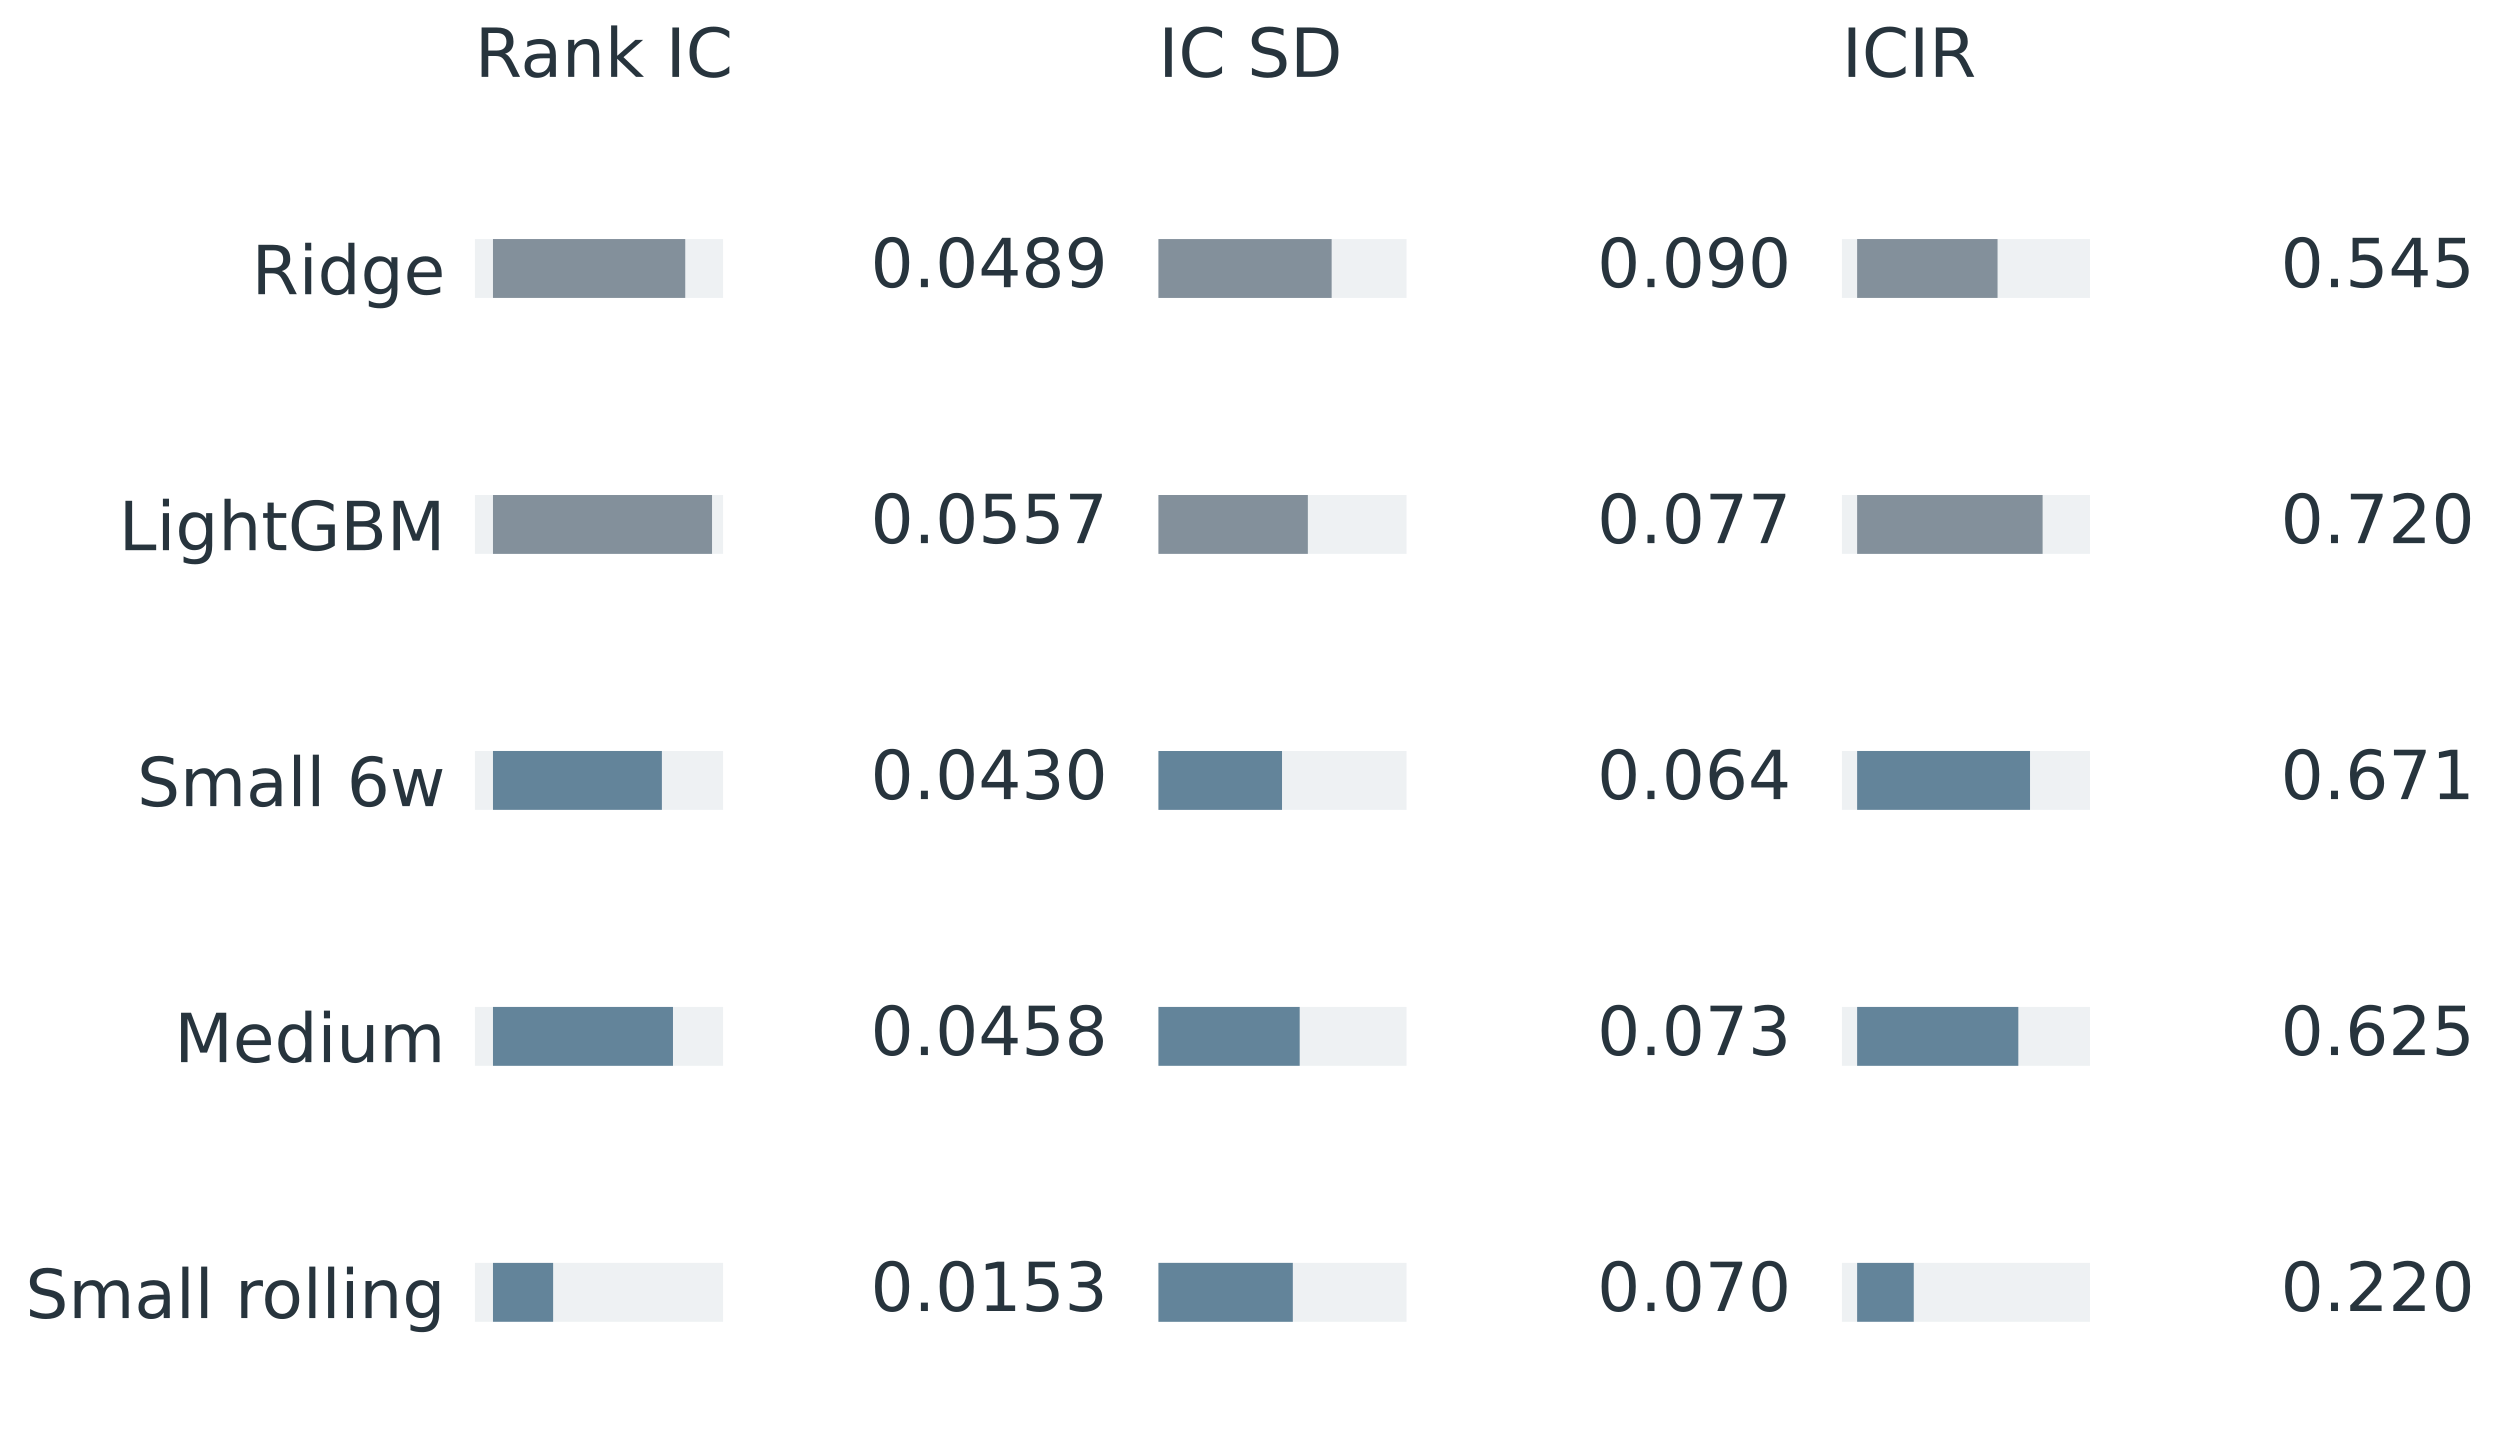
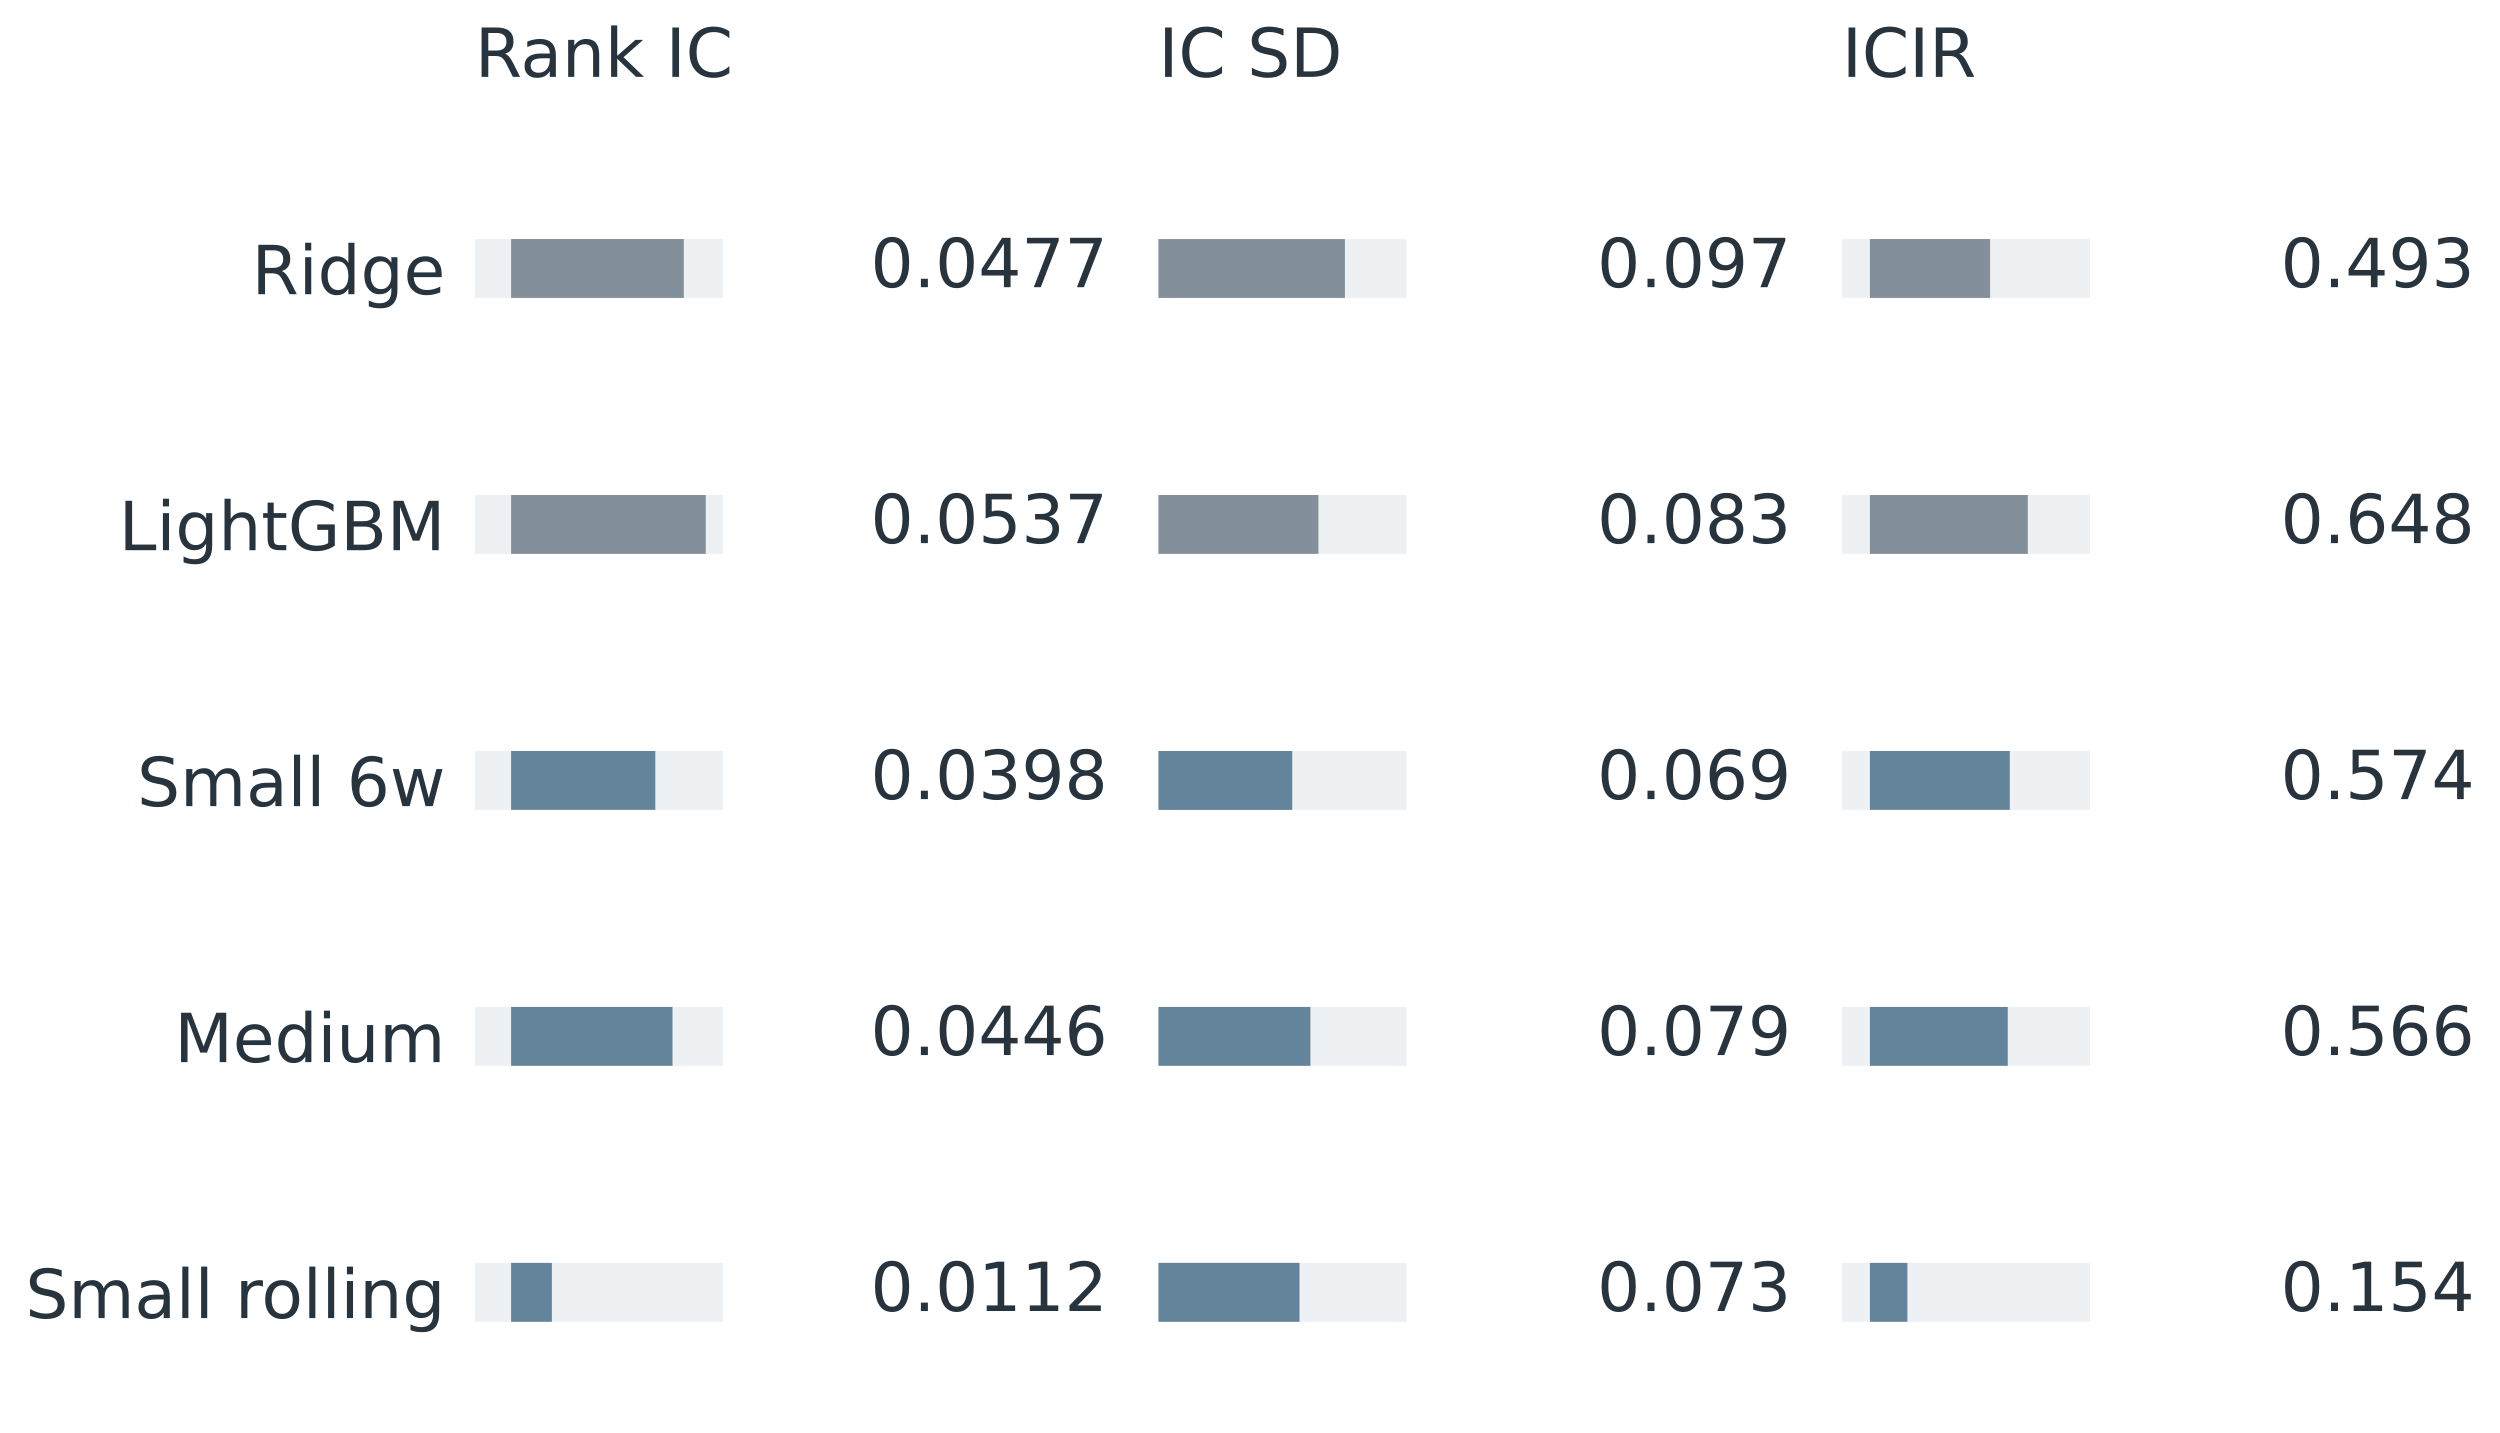
<svg xmlns="http://www.w3.org/2000/svg" xmlns:xlink="http://www.w3.org/1999/xlink" width="295.2pt" height="169.2pt" viewBox="0 0 295.2 169.2" version="1.1">
  <defs>
    <style type="text/css">*{stroke-linejoin: round; stroke-linecap: butt}</style>
  </defs>
  <g id="figure_1">
    <g id="patch_1">
      <path d="M 0 169.2 L 295.2 169.2 L 295.2 0 L 0 0 L 0 169.2 z " style="fill: none" />
    </g>
    <g id="axes_1">
      <g id="patch_2">
        <path d="M 56.081 166.2 L 130.787 166.2 L 130.787 15.079 L 56.081 15.079 L 56.081 166.2 z " style="fill: none" />
      </g>
      <g id="patch_3">
        <path d="M 56.081 28.226 L 85.378 28.226 L 85.378 35.178 L 56.081 35.178 z " clip-path="url(#p7ee608893a)" style="fill: #eef1f3" />
      </g>
      <g id="patch_4">
        <path d="M 56.081 58.451 L 85.378 58.451 L 85.378 65.402 L 56.081 65.402 z " clip-path="url(#p7ee608893a)" style="fill: #eef1f3" />
      </g>
      <g id="patch_5">
        <path d="M 56.081 88.675 L 85.378 88.675 L 85.378 95.626 L 56.081 95.626 z " clip-path="url(#p7ee608893a)" style="fill: #eef1f3" />
      </g>
      <g id="patch_6">
        <path d="M 56.081 118.899 L 85.378 118.899 L 85.378 125.851 L 56.081 125.851 z " clip-path="url(#p7ee608893a)" style="fill: #eef1f3" />
      </g>
      <g id="patch_7">
        <path d="M 56.081 149.123 L 85.378 149.123 L 85.378 156.075 L 56.081 156.075 z " clip-path="url(#p7ee608893a)" style="fill: #eef1f3" />
      </g>
      <g id="patch_8">
-         <path d="M 58.21 28.226 L 80.913 28.226 L 80.913 35.178 L 58.21 35.178 z " clip-path="url(#p7ee608893a)" style="fill: #83909b" />
+         <path d="M 60.352 28.226 L 80.744 28.226 L 80.744 35.178 L 60.352 35.178 z " clip-path="url(#p7ee608893a)" style="fill: #83909b" />
      </g>
      <g id="patch_9">
-         <path d="M 58.21 58.451 L 84.078 58.451 L 84.078 65.402 L 58.21 65.402 z " clip-path="url(#p7ee608893a)" style="fill: #83909b" />
+         <path d="M 60.352 58.451 L 83.337 58.451 L 83.337 65.402 L 60.352 65.402 z " clip-path="url(#p7ee608893a)" style="fill: #83909b" />
      </g>
      <g id="patch_10">
-         <path d="M 58.21 88.675 L 78.155 88.675 L 78.155 95.626 L 58.21 95.626 z " clip-path="url(#p7ee608893a)" style="fill: #63849a" />
+         <path d="M 60.352 88.675 L 77.379 88.675 L 77.379 95.626 L 60.352 95.626 z " clip-path="url(#p7ee608893a)" style="fill: #63849a" />
      </g>
      <g id="patch_11">
-         <path d="M 58.21 118.899 L 79.465 118.899 L 79.465 125.851 L 58.21 125.851 z " clip-path="url(#p7ee608893a)" style="fill: #63849a" />
+         <path d="M 60.352 118.899 L 79.41 118.899 L 79.41 125.851 L 60.352 125.851 z " clip-path="url(#p7ee608893a)" style="fill: #63849a" />
      </g>
      <g id="patch_12">
-         <path d="M 58.21 149.123 L 65.313 149.123 L 65.313 156.075 L 58.21 156.075 z " clip-path="url(#p7ee608893a)" style="fill: #63849a" />
+         <path d="M 60.352 149.123 L 65.163 149.123 L 65.163 156.075 L 60.352 156.075 z " clip-path="url(#p7ee608893a)" style="fill: #63849a" />
      </g>
      <g id="matplotlib.axis_1" />
      <g id="matplotlib.axis_2">
        <g id="ytick_1">
          <g id="line2d_1" />
          <g id="text_1">
            <g style="fill: #27343d" transform="translate(29.72024 34.74165) scale(0.08 -0.08)">
              <defs>
                <path id="DejaVuSans-52" d="M 2841 2188 Q 3044 2119 3236 1894 Q 3428 1669 3622 1275 L 4263 0 L 3584 0 L 2988 1197 Q 2756 1666 2539 1819 Q 2322 1972 1947 1972 L 1259 1972 L 1259 0 L 628 0 L 628 4666 L 2053 4666 Q 2853 4666 3247 4331 Q 3641 3997 3641 3322 Q 3641 2881 3436 2590 Q 3231 2300 2841 2188 z M 1259 4147 L 1259 2491 L 2053 2491 Q 2509 2491 2742 2702 Q 2975 2913 2975 3322 Q 2975 3731 2742 3939 Q 2509 4147 2053 4147 L 1259 4147 z " transform="scale(0.015625)" />
                <path id="DejaVuSans-69" d="M 603 3500 L 1178 3500 L 1178 0 L 603 0 L 603 3500 z M 603 4863 L 1178 4863 L 1178 4134 L 603 4134 L 603 4863 z " transform="scale(0.015625)" />
                <path id="DejaVuSans-64" d="M 2906 2969 L 2906 4863 L 3481 4863 L 3481 0 L 2906 0 L 2906 525 Q 2725 213 2448 61 Q 2172 -91 1784 -91 Q 1150 -91 751 415 Q 353 922 353 1747 Q 353 2572 751 3078 Q 1150 3584 1784 3584 Q 2172 3584 2448 3432 Q 2725 3281 2906 2969 z M 947 1747 Q 947 1113 1208 752 Q 1469 391 1925 391 Q 2381 391 2643 752 Q 2906 1113 2906 1747 Q 2906 2381 2643 2742 Q 2381 3103 1925 3103 Q 1469 3103 1208 2742 Q 947 2381 947 1747 z " transform="scale(0.015625)" />
                <path id="DejaVuSans-67" d="M 2906 1791 Q 2906 2416 2648 2759 Q 2391 3103 1925 3103 Q 1463 3103 1205 2759 Q 947 2416 947 1791 Q 947 1169 1205 825 Q 1463 481 1925 481 Q 2391 481 2648 825 Q 2906 1169 2906 1791 z M 3481 434 Q 3481 -459 3084 -895 Q 2688 -1331 1869 -1331 Q 1566 -1331 1297 -1286 Q 1028 -1241 775 -1147 L 775 -588 Q 1028 -725 1275 -790 Q 1522 -856 1778 -856 Q 2344 -856 2625 -561 Q 2906 -266 2906 331 L 2906 616 Q 2728 306 2450 153 Q 2172 0 1784 0 Q 1141 0 747 490 Q 353 981 353 1791 Q 353 2603 747 3093 Q 1141 3584 1784 3584 Q 2172 3584 2450 3431 Q 2728 3278 2906 2969 L 2906 3500 L 3481 3500 L 3481 434 z " transform="scale(0.015625)" />
                <path id="DejaVuSans-65" d="M 3597 1894 L 3597 1613 L 953 1613 Q 991 1019 1311 708 Q 1631 397 2203 397 Q 2534 397 2845 478 Q 3156 559 3463 722 L 3463 178 Q 3153 47 2828 -22 Q 2503 -91 2169 -91 Q 1331 -91 842 396 Q 353 884 353 1716 Q 353 2575 817 3079 Q 1281 3584 2069 3584 Q 2775 3584 3186 3129 Q 3597 2675 3597 1894 z M 3022 2063 Q 3016 2534 2758 2815 Q 2500 3097 2075 3097 Q 1594 3097 1305 2825 Q 1016 2553 972 2059 L 3022 2063 z " transform="scale(0.015625)" />
              </defs>
              <use xlink:href="#DejaVuSans-52" />
              <use xlink:href="#DejaVuSans-69" transform="translate(69.48242 0)" />
              <use xlink:href="#DejaVuSans-64" transform="translate(97.26562 0)" />
              <use xlink:href="#DejaVuSans-67" transform="translate(160.7422 0)" />
              <use xlink:href="#DejaVuSans-65" transform="translate(224.2188 0)" />
            </g>
          </g>
        </g>
        <g id="ytick_2">
          <g id="line2d_2" />
          <g id="text_2">
            <g style="fill: #27343d" transform="translate(14.02649 64.9658) scale(0.08 -0.08)">
              <defs>
                <path id="DejaVuSans-4c" d="M 628 4666 L 1259 4666 L 1259 531 L 3531 531 L 3531 0 L 628 0 L 628 4666 z " transform="scale(0.015625)" />
                <path id="DejaVuSans-68" d="M 3513 2113 L 3513 0 L 2938 0 L 2938 2094 Q 2938 2591 2744 2837 Q 2550 3084 2163 3084 Q 1697 3084 1428 2787 Q 1159 2491 1159 1978 L 1159 0 L 581 0 L 581 4863 L 1159 4863 L 1159 2956 Q 1366 3272 1645 3428 Q 1925 3584 2291 3584 Q 2894 3584 3203 3211 Q 3513 2838 3513 2113 z " transform="scale(0.015625)" />
                <path id="DejaVuSans-74" d="M 1172 4494 L 1172 3500 L 2356 3500 L 2356 3053 L 1172 3053 L 1172 1153 Q 1172 725 1289 603 Q 1406 481 1766 481 L 2356 481 L 2356 0 L 1766 0 Q 1100 0 847 248 Q 594 497 594 1153 L 594 3053 L 172 3053 L 172 3500 L 594 3500 L 594 4494 L 1172 4494 z " transform="scale(0.015625)" />
                <path id="DejaVuSans-47" d="M 3809 666 L 3809 1919 L 2778 1919 L 2778 2438 L 4434 2438 L 4434 434 Q 4069 175 3628 42 Q 3188 -91 2688 -91 Q 1594 -91 976 548 Q 359 1188 359 2328 Q 359 3472 976 4111 Q 1594 4750 2688 4750 Q 3144 4750 3555 4637 Q 3966 4525 4313 4306 L 4313 3634 Q 3963 3931 3569 4081 Q 3175 4231 2741 4231 Q 1884 4231 1454 3753 Q 1025 3275 1025 2328 Q 1025 1384 1454 906 Q 1884 428 2741 428 Q 3075 428 3337 486 Q 3600 544 3809 666 z " transform="scale(0.015625)" />
                <path id="DejaVuSans-42" d="M 1259 2228 L 1259 519 L 2272 519 Q 2781 519 3026 730 Q 3272 941 3272 1375 Q 3272 1813 3026 2020 Q 2781 2228 2272 2228 L 1259 2228 z M 1259 4147 L 1259 2741 L 2194 2741 Q 2656 2741 2882 2914 Q 3109 3088 3109 3444 Q 3109 3797 2882 3972 Q 2656 4147 2194 4147 L 1259 4147 z M 628 4666 L 2241 4666 Q 2963 4666 3353 4366 Q 3744 4066 3744 3513 Q 3744 3084 3544 2831 Q 3344 2578 2956 2516 Q 3422 2416 3680 2098 Q 3938 1781 3938 1306 Q 3938 681 3513 340 Q 3088 0 2303 0 L 628 0 L 628 4666 z " transform="scale(0.015625)" />
                <path id="DejaVuSans-4d" d="M 628 4666 L 1569 4666 L 2759 1491 L 3956 4666 L 4897 4666 L 4897 0 L 4281 0 L 4281 4097 L 3078 897 L 2444 897 L 1241 4097 L 1241 0 L 628 0 L 628 4666 z " transform="scale(0.015625)" />
              </defs>
              <use xlink:href="#DejaVuSans-4c" />
              <use xlink:href="#DejaVuSans-69" transform="translate(55.71289 0)" />
              <use xlink:href="#DejaVuSans-67" transform="translate(83.49609 0)" />
              <use xlink:href="#DejaVuSans-68" transform="translate(146.9727 0)" />
              <use xlink:href="#DejaVuSans-74" transform="translate(210.3516 0)" />
              <use xlink:href="#DejaVuSans-47" transform="translate(249.5605 0)" />
              <use xlink:href="#DejaVuSans-42" transform="translate(327.0508 0)" />
              <use xlink:href="#DejaVuSans-4d" transform="translate(395.6543 0)" />
            </g>
          </g>
        </g>
        <g id="ytick_3">
          <g id="line2d_3" />
          <g id="text_3">
            <g style="fill: #27343d" transform="translate(16.18774 95.18996) scale(0.08 -0.08)">
              <defs>
                <path id="DejaVuSans-53" d="M 3425 4513 L 3425 3897 Q 3066 4069 2747 4153 Q 2428 4238 2131 4238 Q 1616 4238 1336 4038 Q 1056 3838 1056 3469 Q 1056 3159 1242 3001 Q 1428 2844 1947 2747 L 2328 2669 Q 3034 2534 3370 2195 Q 3706 1856 3706 1288 Q 3706 609 3251 259 Q 2797 -91 1919 -91 Q 1588 -91 1214 -16 Q 841 59 441 206 L 441 856 Q 825 641 1194 531 Q 1563 422 1919 422 Q 2459 422 2753 634 Q 3047 847 3047 1241 Q 3047 1584 2836 1778 Q 2625 1972 2144 2069 L 1759 2144 Q 1053 2284 737 2584 Q 422 2884 422 3419 Q 422 4038 858 4394 Q 1294 4750 2059 4750 Q 2388 4750 2728 4690 Q 3069 4631 3425 4513 z " transform="scale(0.015625)" />
                <path id="DejaVuSans-6d" d="M 3328 2828 Q 3544 3216 3844 3400 Q 4144 3584 4550 3584 Q 5097 3584 5394 3201 Q 5691 2819 5691 2113 L 5691 0 L 5113 0 L 5113 2094 Q 5113 2597 4934 2840 Q 4756 3084 4391 3084 Q 3944 3084 3684 2787 Q 3425 2491 3425 1978 L 3425 0 L 2847 0 L 2847 2094 Q 2847 2600 2669 2842 Q 2491 3084 2119 3084 Q 1678 3084 1418 2786 Q 1159 2488 1159 1978 L 1159 0 L 581 0 L 581 3500 L 1159 3500 L 1159 2956 Q 1356 3278 1631 3431 Q 1906 3584 2284 3584 Q 2666 3584 2933 3390 Q 3200 3197 3328 2828 z " transform="scale(0.015625)" />
                <path id="DejaVuSans-61" d="M 2194 1759 Q 1497 1759 1228 1600 Q 959 1441 959 1056 Q 959 750 1161 570 Q 1363 391 1709 391 Q 2188 391 2477 730 Q 2766 1069 2766 1631 L 2766 1759 L 2194 1759 z M 3341 1997 L 3341 0 L 2766 0 L 2766 531 Q 2569 213 2275 61 Q 1981 -91 1556 -91 Q 1019 -91 701 211 Q 384 513 384 1019 Q 384 1609 779 1909 Q 1175 2209 1959 2209 L 2766 2209 L 2766 2266 Q 2766 2663 2505 2880 Q 2244 3097 1772 3097 Q 1472 3097 1187 3025 Q 903 2953 641 2809 L 641 3341 Q 956 3463 1253 3523 Q 1550 3584 1831 3584 Q 2591 3584 2966 3190 Q 3341 2797 3341 1997 z " transform="scale(0.015625)" />
                <path id="DejaVuSans-6c" d="M 603 4863 L 1178 4863 L 1178 0 L 603 0 L 603 4863 z " transform="scale(0.015625)" />
                <path id="DejaVuSans-20" transform="scale(0.015625)" />
                <path id="DejaVuSans-36" d="M 2113 2584 Q 1688 2584 1439 2293 Q 1191 2003 1191 1497 Q 1191 994 1439 701 Q 1688 409 2113 409 Q 2538 409 2786 701 Q 3034 994 3034 1497 Q 3034 2003 2786 2293 Q 2538 2584 2113 2584 z M 3366 4563 L 3366 3988 Q 3128 4100 2886 4159 Q 2644 4219 2406 4219 Q 1781 4219 1451 3797 Q 1122 3375 1075 2522 Q 1259 2794 1537 2939 Q 1816 3084 2150 3084 Q 2853 3084 3261 2657 Q 3669 2231 3669 1497 Q 3669 778 3244 343 Q 2819 -91 2113 -91 Q 1303 -91 875 529 Q 447 1150 447 2328 Q 447 3434 972 4092 Q 1497 4750 2381 4750 Q 2619 4750 2861 4703 Q 3103 4656 3366 4563 z " transform="scale(0.015625)" />
                <path id="DejaVuSans-77" d="M 269 3500 L 844 3500 L 1563 769 L 2278 3500 L 2956 3500 L 3675 769 L 4391 3500 L 4966 3500 L 4050 0 L 3372 0 L 2619 2869 L 1863 0 L 1184 0 L 269 3500 z " transform="scale(0.015625)" />
              </defs>
              <use xlink:href="#DejaVuSans-53" />
              <use xlink:href="#DejaVuSans-6d" transform="translate(63.47656 0)" />
              <use xlink:href="#DejaVuSans-61" transform="translate(160.8887 0)" />
              <use xlink:href="#DejaVuSans-6c" transform="translate(222.168 0)" />
              <use xlink:href="#DejaVuSans-6c" transform="translate(249.9512 0)" />
              <use xlink:href="#DejaVuSans-20" transform="translate(277.7344 0)" />
              <use xlink:href="#DejaVuSans-36" transform="translate(309.5215 0)" />
              <use xlink:href="#DejaVuSans-77" transform="translate(373.1445 0)" />
            </g>
          </g>
        </g>
        <g id="ytick_4">
          <g id="line2d_4" />
          <g id="text_4">
            <g style="fill: #27343d" transform="translate(20.59274 125.4141) scale(0.08 -0.08)">
              <defs>
                <path id="DejaVuSans-75" d="M 544 1381 L 544 3500 L 1119 3500 L 1119 1403 Q 1119 906 1312 657 Q 1506 409 1894 409 Q 2359 409 2629 706 Q 2900 1003 2900 1516 L 2900 3500 L 3475 3500 L 3475 0 L 2900 0 L 2900 538 Q 2691 219 2414 64 Q 2138 -91 1772 -91 Q 1169 -91 856 284 Q 544 659 544 1381 z M 1991 3584 L 1991 3584 z " transform="scale(0.015625)" />
              </defs>
              <use xlink:href="#DejaVuSans-4d" />
              <use xlink:href="#DejaVuSans-65" transform="translate(86.2793 0)" />
              <use xlink:href="#DejaVuSans-64" transform="translate(147.8027 0)" />
              <use xlink:href="#DejaVuSans-69" transform="translate(211.2793 0)" />
              <use xlink:href="#DejaVuSans-75" transform="translate(239.0625 0)" />
              <use xlink:href="#DejaVuSans-6d" transform="translate(302.4414 0)" />
            </g>
          </g>
        </g>
        <g id="ytick_5">
          <g id="line2d_5" />
          <g id="text_5">
            <g style="fill: #27343d" transform="translate(3.00024 155.6383) scale(0.08 -0.08)">
              <defs>
                <path id="DejaVuSans-72" d="M 2631 2963 Q 2534 3019 2420 3045 Q 2306 3072 2169 3072 Q 1681 3072 1420 2755 Q 1159 2438 1159 1844 L 1159 0 L 581 0 L 581 3500 L 1159 3500 L 1159 2956 Q 1341 3275 1631 3429 Q 1922 3584 2338 3584 Q 2397 3584 2469 3576 Q 2541 3569 2628 3553 L 2631 2963 z " transform="scale(0.015625)" />
                <path id="DejaVuSans-6f" d="M 1959 3097 Q 1497 3097 1228 2736 Q 959 2375 959 1747 Q 959 1119 1226 758 Q 1494 397 1959 397 Q 2419 397 2687 759 Q 2956 1122 2956 1747 Q 2956 2369 2687 2733 Q 2419 3097 1959 3097 z M 1959 3584 Q 2709 3584 3137 3096 Q 3566 2609 3566 1747 Q 3566 888 3137 398 Q 2709 -91 1959 -91 Q 1206 -91 779 398 Q 353 888 353 1747 Q 353 2609 779 3096 Q 1206 3584 1959 3584 z " transform="scale(0.015625)" />
                <path id="DejaVuSans-6e" d="M 3513 2113 L 3513 0 L 2938 0 L 2938 2094 Q 2938 2591 2744 2837 Q 2550 3084 2163 3084 Q 1697 3084 1428 2787 Q 1159 2491 1159 1978 L 1159 0 L 581 0 L 581 3500 L 1159 3500 L 1159 2956 Q 1366 3272 1645 3428 Q 1925 3584 2291 3584 Q 2894 3584 3203 3211 Q 3513 2838 3513 2113 z " transform="scale(0.015625)" />
              </defs>
              <use xlink:href="#DejaVuSans-53" />
              <use xlink:href="#DejaVuSans-6d" transform="translate(63.47656 0)" />
              <use xlink:href="#DejaVuSans-61" transform="translate(160.8887 0)" />
              <use xlink:href="#DejaVuSans-6c" transform="translate(222.168 0)" />
              <use xlink:href="#DejaVuSans-6c" transform="translate(249.9512 0)" />
              <use xlink:href="#DejaVuSans-20" transform="translate(277.7344 0)" />
              <use xlink:href="#DejaVuSans-72" transform="translate(309.5215 0)" />
              <use xlink:href="#DejaVuSans-6f" transform="translate(348.3848 0)" />
              <use xlink:href="#DejaVuSans-6c" transform="translate(409.5664 0)" />
              <use xlink:href="#DejaVuSans-6c" transform="translate(437.3496 0)" />
              <use xlink:href="#DejaVuSans-69" transform="translate(465.1328 0)" />
              <use xlink:href="#DejaVuSans-6e" transform="translate(492.916 0)" />
              <use xlink:href="#DejaVuSans-67" transform="translate(556.2949 0)" />
            </g>
          </g>
        </g>
      </g>
      <g id="text_6">
        <g style="fill: #27343d" transform="translate(102.7948 33.90978) scale(0.08 -0.08)">
          <defs>
            <path id="DejaVuSans-30" d="M 2034 4250 Q 1547 4250 1301 3770 Q 1056 3291 1056 2328 Q 1056 1369 1301 889 Q 1547 409 2034 409 Q 2525 409 2770 889 Q 3016 1369 3016 2328 Q 3016 3291 2770 3770 Q 2525 4250 2034 4250 z M 2034 4750 Q 2819 4750 3233 4129 Q 3647 3509 3647 2328 Q 3647 1150 3233 529 Q 2819 -91 2034 -91 Q 1250 -91 836 529 Q 422 1150 422 2328 Q 422 3509 836 4129 Q 1250 4750 2034 4750 z " transform="scale(0.015625)" />
            <path id="DejaVuSans-2e" d="M 684 794 L 1344 794 L 1344 0 L 684 0 L 684 794 z " transform="scale(0.015625)" />
            <path id="DejaVuSans-34" d="M 2419 4116 L 825 1625 L 2419 1625 L 2419 4116 z M 2253 4666 L 3047 4666 L 3047 1625 L 3713 1625 L 3713 1100 L 3047 1100 L 3047 0 L 2419 0 L 2419 1100 L 313 1100 L 313 1709 L 2253 4666 z " transform="scale(0.015625)" />
-             <path id="DejaVuSans-38" d="M 2034 2216 Q 1584 2216 1326 1975 Q 1069 1734 1069 1313 Q 1069 891 1326 650 Q 1584 409 2034 409 Q 2484 409 2743 651 Q 3003 894 3003 1313 Q 3003 1734 2745 1975 Q 2488 2216 2034 2216 z M 1403 2484 Q 997 2584 770 2862 Q 544 3141 544 3541 Q 544 4100 942 4425 Q 1341 4750 2034 4750 Q 2731 4750 3128 4425 Q 3525 4100 3525 3541 Q 3525 3141 3298 2862 Q 3072 2584 2669 2484 Q 3125 2378 3379 2068 Q 3634 1759 3634 1313 Q 3634 634 3220 271 Q 2806 -91 2034 -91 Q 1263 -91 848 271 Q 434 634 434 1313 Q 434 1759 690 2068 Q 947 2378 1403 2484 z M 1172 3481 Q 1172 3119 1398 2916 Q 1625 2713 2034 2713 Q 2441 2713 2670 2916 Q 2900 3119 2900 3481 Q 2900 3844 2670 4047 Q 2441 4250 2034 4250 Q 1625 4250 1398 4047 Q 1172 3844 1172 3481 z " transform="scale(0.015625)" />
-             <path id="DejaVuSans-39" d="M 703 97 L 703 672 Q 941 559 1184 500 Q 1428 441 1663 441 Q 2288 441 2617 861 Q 2947 1281 2994 2138 Q 2813 1869 2534 1725 Q 2256 1581 1919 1581 Q 1219 1581 811 2004 Q 403 2428 403 3163 Q 403 3881 828 4315 Q 1253 4750 1959 4750 Q 2769 4750 3195 4129 Q 3622 3509 3622 2328 Q 3622 1225 3098 567 Q 2575 -91 1691 -91 Q 1453 -91 1209 -44 Q 966 3 703 97 z M 1959 2075 Q 2384 2075 2632 2365 Q 2881 2656 2881 3163 Q 2881 3666 2632 3958 Q 2384 4250 1959 4250 Q 1534 4250 1286 3958 Q 1038 3666 1038 3163 Q 1038 2656 1286 2365 Q 1534 2075 1959 2075 z " transform="scale(0.015625)" />
+             <path id="DejaVuSans-37" d="M 525 4666 L 3525 4666 L 3525 4397 L 1831 0 L 1172 0 L 2766 4134 L 525 4134 L 525 4666 z " transform="scale(0.015625)" />
          </defs>
          <use xlink:href="#DejaVuSans-30" />
          <use xlink:href="#DejaVuSans-2e" transform="translate(63.62305 0)" />
          <use xlink:href="#DejaVuSans-30" transform="translate(95.41016 0)" />
          <use xlink:href="#DejaVuSans-34" transform="translate(159.0332 0)" />
-           <use xlink:href="#DejaVuSans-38" transform="translate(222.6562 0)" />
-           <use xlink:href="#DejaVuSans-39" transform="translate(286.2793 0)" />
+           <use xlink:href="#DejaVuSans-37" transform="translate(222.6562 0)" />
+           <use xlink:href="#DejaVuSans-37" transform="translate(286.2793 0)" />
        </g>
      </g>
      <g id="text_7">
        <g style="fill: #27343d" transform="translate(102.7948 64.13393) scale(0.08 -0.08)">
          <defs>
            <path id="DejaVuSans-35" d="M 691 4666 L 3169 4666 L 3169 4134 L 1269 4134 L 1269 2991 Q 1406 3038 1543 3061 Q 1681 3084 1819 3084 Q 2600 3084 3056 2656 Q 3513 2228 3513 1497 Q 3513 744 3044 326 Q 2575 -91 1722 -91 Q 1428 -91 1123 -41 Q 819 9 494 109 L 494 744 Q 775 591 1075 516 Q 1375 441 1709 441 Q 2250 441 2565 725 Q 2881 1009 2881 1497 Q 2881 1984 2565 2268 Q 2250 2553 1709 2553 Q 1456 2553 1204 2497 Q 953 2441 691 2322 L 691 4666 z " transform="scale(0.015625)" />
-             <path id="DejaVuSans-37" d="M 525 4666 L 3525 4666 L 3525 4397 L 1831 0 L 1172 0 L 2766 4134 L 525 4134 L 525 4666 z " transform="scale(0.015625)" />
+             <path id="DejaVuSans-33" d="M 2597 2516 Q 3050 2419 3304 2112 Q 3559 1806 3559 1356 Q 3559 666 3084 287 Q 2609 -91 1734 -91 Q 1441 -91 1130 -33 Q 819 25 488 141 L 488 750 Q 750 597 1062 519 Q 1375 441 1716 441 Q 2309 441 2620 675 Q 2931 909 2931 1356 Q 2931 1769 2642 2001 Q 2353 2234 1838 2234 L 1294 2234 L 1294 2753 L 1863 2753 Q 2328 2753 2575 2939 Q 2822 3125 2822 3475 Q 2822 3834 2567 4026 Q 2313 4219 1838 4219 Q 1578 4219 1281 4162 Q 984 4106 628 3988 L 628 4550 Q 988 4650 1302 4700 Q 1616 4750 1894 4750 Q 2613 4750 3031 4423 Q 3450 4097 3450 3541 Q 3450 3153 3228 2886 Q 3006 2619 2597 2516 z " transform="scale(0.015625)" />
          </defs>
          <use xlink:href="#DejaVuSans-30" />
          <use xlink:href="#DejaVuSans-2e" transform="translate(63.62305 0)" />
          <use xlink:href="#DejaVuSans-30" transform="translate(95.41016 0)" />
          <use xlink:href="#DejaVuSans-35" transform="translate(159.0332 0)" />
-           <use xlink:href="#DejaVuSans-35" transform="translate(222.6562 0)" />
+           <use xlink:href="#DejaVuSans-33" transform="translate(222.6562 0)" />
          <use xlink:href="#DejaVuSans-37" transform="translate(286.2793 0)" />
        </g>
      </g>
      <g id="text_8">
        <g style="fill: #27343d" transform="translate(102.7948 94.35808) scale(0.08 -0.08)">
          <defs>
-             <path id="DejaVuSans-33" d="M 2597 2516 Q 3050 2419 3304 2112 Q 3559 1806 3559 1356 Q 3559 666 3084 287 Q 2609 -91 1734 -91 Q 1441 -91 1130 -33 Q 819 25 488 141 L 488 750 Q 750 597 1062 519 Q 1375 441 1716 441 Q 2309 441 2620 675 Q 2931 909 2931 1356 Q 2931 1769 2642 2001 Q 2353 2234 1838 2234 L 1294 2234 L 1294 2753 L 1863 2753 Q 2328 2753 2575 2939 Q 2822 3125 2822 3475 Q 2822 3834 2567 4026 Q 2313 4219 1838 4219 Q 1578 4219 1281 4162 Q 984 4106 628 3988 L 628 4550 Q 988 4650 1302 4700 Q 1616 4750 1894 4750 Q 2613 4750 3031 4423 Q 3450 4097 3450 3541 Q 3450 3153 3228 2886 Q 3006 2619 2597 2516 z " transform="scale(0.015625)" />
-           </defs>
-           <use xlink:href="#DejaVuSans-30" />
-           <use xlink:href="#DejaVuSans-2e" transform="translate(63.62305 0)" />
-           <use xlink:href="#DejaVuSans-30" transform="translate(95.41016 0)" />
-           <use xlink:href="#DejaVuSans-34" transform="translate(159.0332 0)" />
-           <use xlink:href="#DejaVuSans-33" transform="translate(222.6562 0)" />
-           <use xlink:href="#DejaVuSans-30" transform="translate(286.2793 0)" />
+             <path id="DejaVuSans-39" d="M 703 97 L 703 672 Q 941 559 1184 500 Q 1428 441 1663 441 Q 2288 441 2617 861 Q 2947 1281 2994 2138 Q 2813 1869 2534 1725 Q 2256 1581 1919 1581 Q 1219 1581 811 2004 Q 403 2428 403 3163 Q 403 3881 828 4315 Q 1253 4750 1959 4750 Q 2769 4750 3195 4129 Q 3622 3509 3622 2328 Q 3622 1225 3098 567 Q 2575 -91 1691 -91 Q 1453 -91 1209 -44 Q 966 3 703 97 z M 1959 2075 Q 2384 2075 2632 2365 Q 2881 2656 2881 3163 Q 2881 3666 2632 3958 Q 2384 4250 1959 4250 Q 1534 4250 1286 3958 Q 1038 3666 1038 3163 Q 1038 2656 1286 2365 Q 1534 2075 1959 2075 z " transform="scale(0.015625)" />
+             <path id="DejaVuSans-38" d="M 2034 2216 Q 1584 2216 1326 1975 Q 1069 1734 1069 1313 Q 1069 891 1326 650 Q 1584 409 2034 409 Q 2484 409 2743 651 Q 3003 894 3003 1313 Q 3003 1734 2745 1975 Q 2488 2216 2034 2216 z M 1403 2484 Q 997 2584 770 2862 Q 544 3141 544 3541 Q 544 4100 942 4425 Q 1341 4750 2034 4750 Q 2731 4750 3128 4425 Q 3525 4100 3525 3541 Q 3525 3141 3298 2862 Q 3072 2584 2669 2484 Q 3125 2378 3379 2068 Q 3634 1759 3634 1313 Q 3634 634 3220 271 Q 2806 -91 2034 -91 Q 1263 -91 848 271 Q 434 634 434 1313 Q 434 1759 690 2068 Q 947 2378 1403 2484 z M 1172 3481 Q 1172 3119 1398 2916 Q 1625 2713 2034 2713 Q 2441 2713 2670 2916 Q 2900 3119 2900 3481 Q 2900 3844 2670 4047 Q 2441 4250 2034 4250 Q 1625 4250 1398 4047 Q 1172 3844 1172 3481 z " transform="scale(0.015625)" />
+           </defs>
+           <use xlink:href="#DejaVuSans-30" />
+           <use xlink:href="#DejaVuSans-2e" transform="translate(63.62305 0)" />
+           <use xlink:href="#DejaVuSans-30" transform="translate(95.41016 0)" />
+           <use xlink:href="#DejaVuSans-33" transform="translate(159.0332 0)" />
+           <use xlink:href="#DejaVuSans-39" transform="translate(222.6562 0)" />
+           <use xlink:href="#DejaVuSans-38" transform="translate(286.2793 0)" />
        </g>
      </g>
      <g id="text_9">
        <g style="fill: #27343d" transform="translate(102.7948 124.5822) scale(0.08 -0.08)">
          <use xlink:href="#DejaVuSans-30" />
          <use xlink:href="#DejaVuSans-2e" transform="translate(63.62305 0)" />
          <use xlink:href="#DejaVuSans-30" transform="translate(95.41016 0)" />
          <use xlink:href="#DejaVuSans-34" transform="translate(159.0332 0)" />
-           <use xlink:href="#DejaVuSans-35" transform="translate(222.6562 0)" />
-           <use xlink:href="#DejaVuSans-38" transform="translate(286.2793 0)" />
+           <use xlink:href="#DejaVuSans-34" transform="translate(222.6562 0)" />
+           <use xlink:href="#DejaVuSans-36" transform="translate(286.2793 0)" />
        </g>
      </g>
      <g id="text_10">
        <g style="fill: #27343d" transform="translate(102.7948 154.8064) scale(0.08 -0.08)">
          <defs>
            <path id="DejaVuSans-31" d="M 794 531 L 1825 531 L 1825 4091 L 703 3866 L 703 4441 L 1819 4666 L 2450 4666 L 2450 531 L 3481 531 L 3481 0 L 794 0 L 794 531 z " transform="scale(0.015625)" />
+             <path id="DejaVuSans-32" d="M 1228 531 L 3431 531 L 3431 0 L 469 0 L 469 531 Q 828 903 1448 1529 Q 2069 2156 2228 2338 Q 2531 2678 2651 2914 Q 2772 3150 2772 3378 Q 2772 3750 2511 3984 Q 2250 4219 1831 4219 Q 1534 4219 1204 4116 Q 875 4013 500 3803 L 500 4441 Q 881 4594 1212 4672 Q 1544 4750 1819 4750 Q 2544 4750 2975 4387 Q 3406 4025 3406 3419 Q 3406 3131 3298 2873 Q 3191 2616 2906 2266 Q 2828 2175 2409 1742 Q 1991 1309 1228 531 z " transform="scale(0.015625)" />
          </defs>
          <use xlink:href="#DejaVuSans-30" />
          <use xlink:href="#DejaVuSans-2e" transform="translate(63.62305 0)" />
          <use xlink:href="#DejaVuSans-30" transform="translate(95.41016 0)" />
          <use xlink:href="#DejaVuSans-31" transform="translate(159.0332 0)" />
-           <use xlink:href="#DejaVuSans-35" transform="translate(222.6562 0)" />
-           <use xlink:href="#DejaVuSans-33" transform="translate(286.2793 0)" />
+           <use xlink:href="#DejaVuSans-31" transform="translate(222.6562 0)" />
+           <use xlink:href="#DejaVuSans-32" transform="translate(286.2793 0)" />
        </g>
      </g>
      <g id="text_11">
        <g style="fill: #27343d" transform="translate(56.08149 9.07899) scale(0.08 -0.08)">
          <defs>
            <path id="DejaVuSans-6b" d="M 581 4863 L 1159 4863 L 1159 1991 L 2875 3500 L 3609 3500 L 1753 1863 L 3688 0 L 2938 0 L 1159 1709 L 1159 0 L 581 0 L 581 4863 z " transform="scale(0.015625)" />
            <path id="DejaVuSans-49" d="M 628 4666 L 1259 4666 L 1259 0 L 628 0 L 628 4666 z " transform="scale(0.015625)" />
            <path id="DejaVuSans-43" d="M 4122 4306 L 4122 3641 Q 3803 3938 3442 4084 Q 3081 4231 2675 4231 Q 1875 4231 1450 3742 Q 1025 3253 1025 2328 Q 1025 1406 1450 917 Q 1875 428 2675 428 Q 3081 428 3442 575 Q 3803 722 4122 1019 L 4122 359 Q 3791 134 3420 21 Q 3050 -91 2638 -91 Q 1578 -91 968 557 Q 359 1206 359 2328 Q 359 3453 968 4101 Q 1578 4750 2638 4750 Q 3056 4750 3426 4639 Q 3797 4528 4122 4306 z " transform="scale(0.015625)" />
          </defs>
          <use xlink:href="#DejaVuSans-52" />
          <use xlink:href="#DejaVuSans-61" transform="translate(67.23242 0)" />
          <use xlink:href="#DejaVuSans-6e" transform="translate(128.5117 0)" />
          <use xlink:href="#DejaVuSans-6b" transform="translate(191.8906 0)" />
          <use xlink:href="#DejaVuSans-20" transform="translate(249.8008 0)" />
          <use xlink:href="#DejaVuSans-49" transform="translate(281.5879 0)" />
          <use xlink:href="#DejaVuSans-43" transform="translate(311.0801 0)" />
        </g>
      </g>
    </g>
    <g id="axes_2">
      <g id="patch_13">
        <path d="M 136.788 166.2 L 211.494 166.2 L 211.494 15.079 L 136.788 15.079 L 136.788 166.2 z " style="fill: none" />
      </g>
      <g id="patch_14">
        <path d="M 136.788 28.226 L 166.084 28.226 L 166.084 35.178 L 136.788 35.178 z " clip-path="url(#pe5ea363bc1)" style="fill: #eef1f3" />
      </g>
      <g id="patch_15">
        <path d="M 136.788 58.451 L 166.084 58.451 L 166.084 65.402 L 136.788 65.402 z " clip-path="url(#pe5ea363bc1)" style="fill: #eef1f3" />
      </g>
      <g id="patch_16">
        <path d="M 136.788 88.675 L 166.084 88.675 L 166.084 95.626 L 136.788 95.626 z " clip-path="url(#pe5ea363bc1)" style="fill: #eef1f3" />
      </g>
      <g id="patch_17">
        <path d="M 136.788 118.899 L 166.084 118.899 L 166.084 125.851 L 136.788 125.851 z " clip-path="url(#pe5ea363bc1)" style="fill: #eef1f3" />
      </g>
      <g id="patch_18">
        <path d="M 136.788 149.123 L 166.084 149.123 L 166.084 156.075 L 136.788 156.075 z " clip-path="url(#pe5ea363bc1)" style="fill: #eef1f3" />
      </g>
      <g id="patch_19">
-         <path d="M 136.788 28.226 L 157.241 28.226 L 157.241 35.178 L 136.788 35.178 z " clip-path="url(#pe5ea363bc1)" style="fill: #83909b" />
+         <path d="M 136.788 28.226 L 158.809 28.226 L 158.809 35.178 L 136.788 35.178 z " clip-path="url(#pe5ea363bc1)" style="fill: #83909b" />
      </g>
      <g id="patch_20">
-         <path d="M 136.788 58.451 L 154.431 58.451 L 154.431 65.402 L 136.788 65.402 z " clip-path="url(#pe5ea363bc1)" style="fill: #83909b" />
+         <path d="M 136.788 58.451 L 155.68 58.451 L 155.68 65.402 L 136.788 65.402 z " clip-path="url(#pe5ea363bc1)" style="fill: #83909b" />
      </g>
      <g id="patch_21">
-         <path d="M 136.788 88.675 L 151.381 88.675 L 151.381 95.626 L 136.788 95.626 z " clip-path="url(#pe5ea363bc1)" style="fill: #63849a" />
+         <path d="M 136.788 88.675 L 152.587 88.675 L 152.587 95.626 L 136.788 95.626 z " clip-path="url(#pe5ea363bc1)" style="fill: #63849a" />
      </g>
      <g id="patch_22">
-         <path d="M 136.788 118.899 L 153.468 118.899 L 153.468 125.851 L 136.788 125.851 z " clip-path="url(#pe5ea363bc1)" style="fill: #63849a" />
+         <path d="M 136.788 118.899 L 154.733 118.899 L 154.733 125.851 L 136.788 125.851 z " clip-path="url(#pe5ea363bc1)" style="fill: #63849a" />
      </g>
      <g id="patch_23">
-         <path d="M 136.788 149.123 L 152.656 149.123 L 152.656 156.075 L 136.788 156.075 z " clip-path="url(#pe5ea363bc1)" style="fill: #63849a" />
+         <path d="M 136.788 149.123 L 153.446 149.123 L 153.446 156.075 L 136.788 156.075 z " clip-path="url(#pe5ea363bc1)" style="fill: #63849a" />
      </g>
      <g id="matplotlib.axis_3" />
      <g id="matplotlib.axis_4">
        <g id="ytick_6">
          <g id="line2d_6" />
        </g>
        <g id="ytick_7">
          <g id="line2d_7" />
        </g>
        <g id="ytick_8">
          <g id="line2d_8" />
        </g>
        <g id="ytick_9">
          <g id="line2d_9" />
        </g>
        <g id="ytick_10">
          <g id="line2d_10" />
        </g>
      </g>
      <g id="text_12">
        <g style="fill: #27343d" transform="translate(188.591 33.90978) scale(0.08 -0.08)">
          <use xlink:href="#DejaVuSans-30" />
          <use xlink:href="#DejaVuSans-2e" transform="translate(63.62305 0)" />
          <use xlink:href="#DejaVuSans-30" transform="translate(95.41016 0)" />
          <use xlink:href="#DejaVuSans-39" transform="translate(159.0332 0)" />
-           <use xlink:href="#DejaVuSans-30" transform="translate(222.6562 0)" />
+           <use xlink:href="#DejaVuSans-37" transform="translate(222.6562 0)" />
        </g>
      </g>
      <g id="text_13">
        <g style="fill: #27343d" transform="translate(188.591 64.13393) scale(0.08 -0.08)">
          <use xlink:href="#DejaVuSans-30" />
          <use xlink:href="#DejaVuSans-2e" transform="translate(63.62305 0)" />
          <use xlink:href="#DejaVuSans-30" transform="translate(95.41016 0)" />
-           <use xlink:href="#DejaVuSans-37" transform="translate(159.0332 0)" />
-           <use xlink:href="#DejaVuSans-37" transform="translate(222.6562 0)" />
+           <use xlink:href="#DejaVuSans-38" transform="translate(159.0332 0)" />
+           <use xlink:href="#DejaVuSans-33" transform="translate(222.6562 0)" />
        </g>
      </g>
      <g id="text_14">
        <g style="fill: #27343d" transform="translate(188.591 94.35808) scale(0.08 -0.08)">
          <use xlink:href="#DejaVuSans-30" />
          <use xlink:href="#DejaVuSans-2e" transform="translate(63.62305 0)" />
          <use xlink:href="#DejaVuSans-30" transform="translate(95.41016 0)" />
          <use xlink:href="#DejaVuSans-36" transform="translate(159.0332 0)" />
-           <use xlink:href="#DejaVuSans-34" transform="translate(222.6562 0)" />
+           <use xlink:href="#DejaVuSans-39" transform="translate(222.6562 0)" />
        </g>
      </g>
      <g id="text_15">
        <g style="fill: #27343d" transform="translate(188.591 124.5822) scale(0.08 -0.08)">
          <use xlink:href="#DejaVuSans-30" />
          <use xlink:href="#DejaVuSans-2e" transform="translate(63.62305 0)" />
          <use xlink:href="#DejaVuSans-30" transform="translate(95.41016 0)" />
          <use xlink:href="#DejaVuSans-37" transform="translate(159.0332 0)" />
-           <use xlink:href="#DejaVuSans-33" transform="translate(222.6562 0)" />
+           <use xlink:href="#DejaVuSans-39" transform="translate(222.6562 0)" />
        </g>
      </g>
      <g id="text_16">
        <g style="fill: #27343d" transform="translate(188.591 154.8064) scale(0.08 -0.08)">
          <use xlink:href="#DejaVuSans-30" />
          <use xlink:href="#DejaVuSans-2e" transform="translate(63.62305 0)" />
          <use xlink:href="#DejaVuSans-30" transform="translate(95.41016 0)" />
          <use xlink:href="#DejaVuSans-37" transform="translate(159.0332 0)" />
-           <use xlink:href="#DejaVuSans-30" transform="translate(222.6562 0)" />
+           <use xlink:href="#DejaVuSans-33" transform="translate(222.6562 0)" />
        </g>
      </g>
      <g id="text_17">
        <g style="fill: #27343d" transform="translate(136.7877 9.07899) scale(0.08 -0.08)">
          <defs>
            <path id="DejaVuSans-44" d="M 1259 4147 L 1259 519 L 2022 519 Q 2988 519 3436 956 Q 3884 1394 3884 2338 Q 3884 3275 3436 3711 Q 2988 4147 2022 4147 L 1259 4147 z M 628 4666 L 1925 4666 Q 3281 4666 3915 4102 Q 4550 3538 4550 2338 Q 4550 1131 3912 565 Q 3275 0 1925 0 L 628 0 L 628 4666 z " transform="scale(0.015625)" />
          </defs>
          <use xlink:href="#DejaVuSans-49" />
          <use xlink:href="#DejaVuSans-43" transform="translate(29.49219 0)" />
          <use xlink:href="#DejaVuSans-20" transform="translate(99.31641 0)" />
          <use xlink:href="#DejaVuSans-53" transform="translate(131.1035 0)" />
          <use xlink:href="#DejaVuSans-44" transform="translate(194.5801 0)" />
        </g>
      </g>
    </g>
    <g id="axes_3">
      <g id="patch_24">
        <path d="M 217.494 166.2 L 292.2 166.2 L 292.2 15.079 L 217.494 15.079 L 217.494 166.2 z " style="fill: none" />
      </g>
      <g id="patch_25">
        <path d="M 217.494 28.226 L 246.79 28.226 L 246.79 35.178 L 217.494 35.178 z " clip-path="url(#p31fa47de1c)" style="fill: #eef1f3" />
      </g>
      <g id="patch_26">
        <path d="M 217.494 58.451 L 246.79 58.451 L 246.79 65.402 L 217.494 65.402 z " clip-path="url(#p31fa47de1c)" style="fill: #eef1f3" />
      </g>
      <g id="patch_27">
        <path d="M 217.494 88.675 L 246.79 88.675 L 246.79 95.626 L 217.494 95.626 z " clip-path="url(#p31fa47de1c)" style="fill: #eef1f3" />
      </g>
      <g id="patch_28">
        <path d="M 217.494 118.899 L 246.79 118.899 L 246.79 125.851 L 217.494 125.851 z " clip-path="url(#p31fa47de1c)" style="fill: #eef1f3" />
      </g>
      <g id="patch_29">
        <path d="M 217.494 149.123 L 246.79 149.123 L 246.79 156.075 L 217.494 156.075 z " clip-path="url(#p31fa47de1c)" style="fill: #eef1f3" />
      </g>
      <g id="patch_30">
-         <path d="M 219.29 28.226 L 235.87 28.226 L 235.87 35.178 L 219.29 35.178 z " clip-path="url(#p31fa47de1c)" style="fill: #83909b" />
+         <path d="M 220.799 28.226 L 234.991 28.226 L 234.991 35.178 L 220.799 35.178 z " clip-path="url(#p31fa47de1c)" style="fill: #83909b" />
      </g>
      <g id="patch_31">
-         <path d="M 219.29 58.451 L 241.191 58.451 L 241.191 65.402 L 219.29 65.402 z " clip-path="url(#p31fa47de1c)" style="fill: #83909b" />
+         <path d="M 220.799 58.451 L 239.446 58.451 L 239.446 65.402 L 220.799 65.402 z " clip-path="url(#p31fa47de1c)" style="fill: #83909b" />
      </g>
      <g id="patch_32">
-         <path d="M 219.29 88.675 L 239.705 88.675 L 239.705 95.626 L 219.29 95.626 z " clip-path="url(#p31fa47de1c)" style="fill: #63849a" />
+         <path d="M 220.799 88.675 L 237.316 88.675 L 237.316 95.626 L 220.799 95.626 z " clip-path="url(#p31fa47de1c)" style="fill: #63849a" />
      </g>
      <g id="patch_33">
-         <path d="M 219.29 118.899 L 238.324 118.899 L 238.324 125.851 L 219.29 125.851 z " clip-path="url(#p31fa47de1c)" style="fill: #63849a" />
+         <path d="M 220.799 118.899 L 237.076 118.899 L 237.076 125.851 L 220.799 125.851 z " clip-path="url(#p31fa47de1c)" style="fill: #63849a" />
      </g>
      <g id="patch_34">
-         <path d="M 219.29 149.123 L 225.977 149.123 L 225.977 156.075 L 219.29 156.075 z " clip-path="url(#p31fa47de1c)" style="fill: #63849a" />
+         <path d="M 220.799 149.123 L 225.226 149.123 L 225.226 156.075 L 220.799 156.075 z " clip-path="url(#p31fa47de1c)" style="fill: #63849a" />
      </g>
      <g id="matplotlib.axis_5" />
      <g id="matplotlib.axis_6">
        <g id="ytick_11">
          <g id="line2d_11" />
        </g>
        <g id="ytick_12">
          <g id="line2d_12" />
        </g>
        <g id="ytick_13">
          <g id="line2d_13" />
        </g>
        <g id="ytick_14">
          <g id="line2d_14" />
        </g>
        <g id="ytick_15">
          <g id="line2d_15" />
        </g>
      </g>
      <g id="text_18">
        <g style="fill: #27343d" transform="translate(269.2973 33.90978) scale(0.08 -0.08)">
          <use xlink:href="#DejaVuSans-30" />
          <use xlink:href="#DejaVuSans-2e" transform="translate(63.62305 0)" />
-           <use xlink:href="#DejaVuSans-35" transform="translate(95.41016 0)" />
-           <use xlink:href="#DejaVuSans-34" transform="translate(159.0332 0)" />
-           <use xlink:href="#DejaVuSans-35" transform="translate(222.6562 0)" />
+           <use xlink:href="#DejaVuSans-34" transform="translate(95.41016 0)" />
+           <use xlink:href="#DejaVuSans-39" transform="translate(159.0332 0)" />
+           <use xlink:href="#DejaVuSans-33" transform="translate(222.6562 0)" />
        </g>
      </g>
      <g id="text_19">
        <g style="fill: #27343d" transform="translate(269.2973 64.13393) scale(0.08 -0.08)">
-           <defs>
-             <path id="DejaVuSans-32" d="M 1228 531 L 3431 531 L 3431 0 L 469 0 L 469 531 Q 828 903 1448 1529 Q 2069 2156 2228 2338 Q 2531 2678 2651 2914 Q 2772 3150 2772 3378 Q 2772 3750 2511 3984 Q 2250 4219 1831 4219 Q 1534 4219 1204 4116 Q 875 4013 500 3803 L 500 4441 Q 881 4594 1212 4672 Q 1544 4750 1819 4750 Q 2544 4750 2975 4387 Q 3406 4025 3406 3419 Q 3406 3131 3298 2873 Q 3191 2616 2906 2266 Q 2828 2175 2409 1742 Q 1991 1309 1228 531 z " transform="scale(0.015625)" />
-           </defs>
-           <use xlink:href="#DejaVuSans-30" />
-           <use xlink:href="#DejaVuSans-2e" transform="translate(63.62305 0)" />
-           <use xlink:href="#DejaVuSans-37" transform="translate(95.41016 0)" />
-           <use xlink:href="#DejaVuSans-32" transform="translate(159.0332 0)" />
-           <use xlink:href="#DejaVuSans-30" transform="translate(222.6562 0)" />
+           <use xlink:href="#DejaVuSans-30" />
+           <use xlink:href="#DejaVuSans-2e" transform="translate(63.62305 0)" />
+           <use xlink:href="#DejaVuSans-36" transform="translate(95.41016 0)" />
+           <use xlink:href="#DejaVuSans-34" transform="translate(159.0332 0)" />
+           <use xlink:href="#DejaVuSans-38" transform="translate(222.6562 0)" />
        </g>
      </g>
      <g id="text_20">
        <g style="fill: #27343d" transform="translate(269.2973 94.35808) scale(0.08 -0.08)">
          <use xlink:href="#DejaVuSans-30" />
          <use xlink:href="#DejaVuSans-2e" transform="translate(63.62305 0)" />
-           <use xlink:href="#DejaVuSans-36" transform="translate(95.41016 0)" />
+           <use xlink:href="#DejaVuSans-35" transform="translate(95.41016 0)" />
          <use xlink:href="#DejaVuSans-37" transform="translate(159.0332 0)" />
-           <use xlink:href="#DejaVuSans-31" transform="translate(222.6562 0)" />
+           <use xlink:href="#DejaVuSans-34" transform="translate(222.6562 0)" />
        </g>
      </g>
      <g id="text_21">
        <g style="fill: #27343d" transform="translate(269.2973 124.5822) scale(0.08 -0.08)">
          <use xlink:href="#DejaVuSans-30" />
          <use xlink:href="#DejaVuSans-2e" transform="translate(63.62305 0)" />
-           <use xlink:href="#DejaVuSans-36" transform="translate(95.41016 0)" />
-           <use xlink:href="#DejaVuSans-32" transform="translate(159.0332 0)" />
-           <use xlink:href="#DejaVuSans-35" transform="translate(222.6562 0)" />
+           <use xlink:href="#DejaVuSans-35" transform="translate(95.41016 0)" />
+           <use xlink:href="#DejaVuSans-36" transform="translate(159.0332 0)" />
+           <use xlink:href="#DejaVuSans-36" transform="translate(222.6562 0)" />
        </g>
      </g>
      <g id="text_22">
        <g style="fill: #27343d" transform="translate(269.2973 154.8064) scale(0.08 -0.08)">
          <use xlink:href="#DejaVuSans-30" />
          <use xlink:href="#DejaVuSans-2e" transform="translate(63.62305 0)" />
-           <use xlink:href="#DejaVuSans-32" transform="translate(95.41016 0)" />
-           <use xlink:href="#DejaVuSans-32" transform="translate(159.0332 0)" />
-           <use xlink:href="#DejaVuSans-30" transform="translate(222.6562 0)" />
+           <use xlink:href="#DejaVuSans-31" transform="translate(95.41016 0)" />
+           <use xlink:href="#DejaVuSans-35" transform="translate(159.0332 0)" />
+           <use xlink:href="#DejaVuSans-34" transform="translate(222.6562 0)" />
        </g>
      </g>
      <g id="text_23">
        <g style="fill: #27343d" transform="translate(217.494 9.07899) scale(0.08 -0.08)">
          <use xlink:href="#DejaVuSans-49" />
          <use xlink:href="#DejaVuSans-43" transform="translate(29.49219 0)" />
          <use xlink:href="#DejaVuSans-49" transform="translate(99.31641 0)" />
          <use xlink:href="#DejaVuSans-52" transform="translate(128.8086 0)" />
        </g>
      </g>
    </g>
  </g>
  <defs>
    <clipPath id="p7ee608893a">
      <rect x="56.081" y="15.079" width="74.706" height="151.121" />
    </clipPath>
    <clipPath id="pe5ea363bc1">
      <rect x="136.788" y="15.079" width="74.706" height="151.121" />
    </clipPath>
    <clipPath id="p31fa47de1c">
      <rect x="217.494" y="15.079" width="74.706" height="151.121" />
    </clipPath>
  </defs>
</svg>
